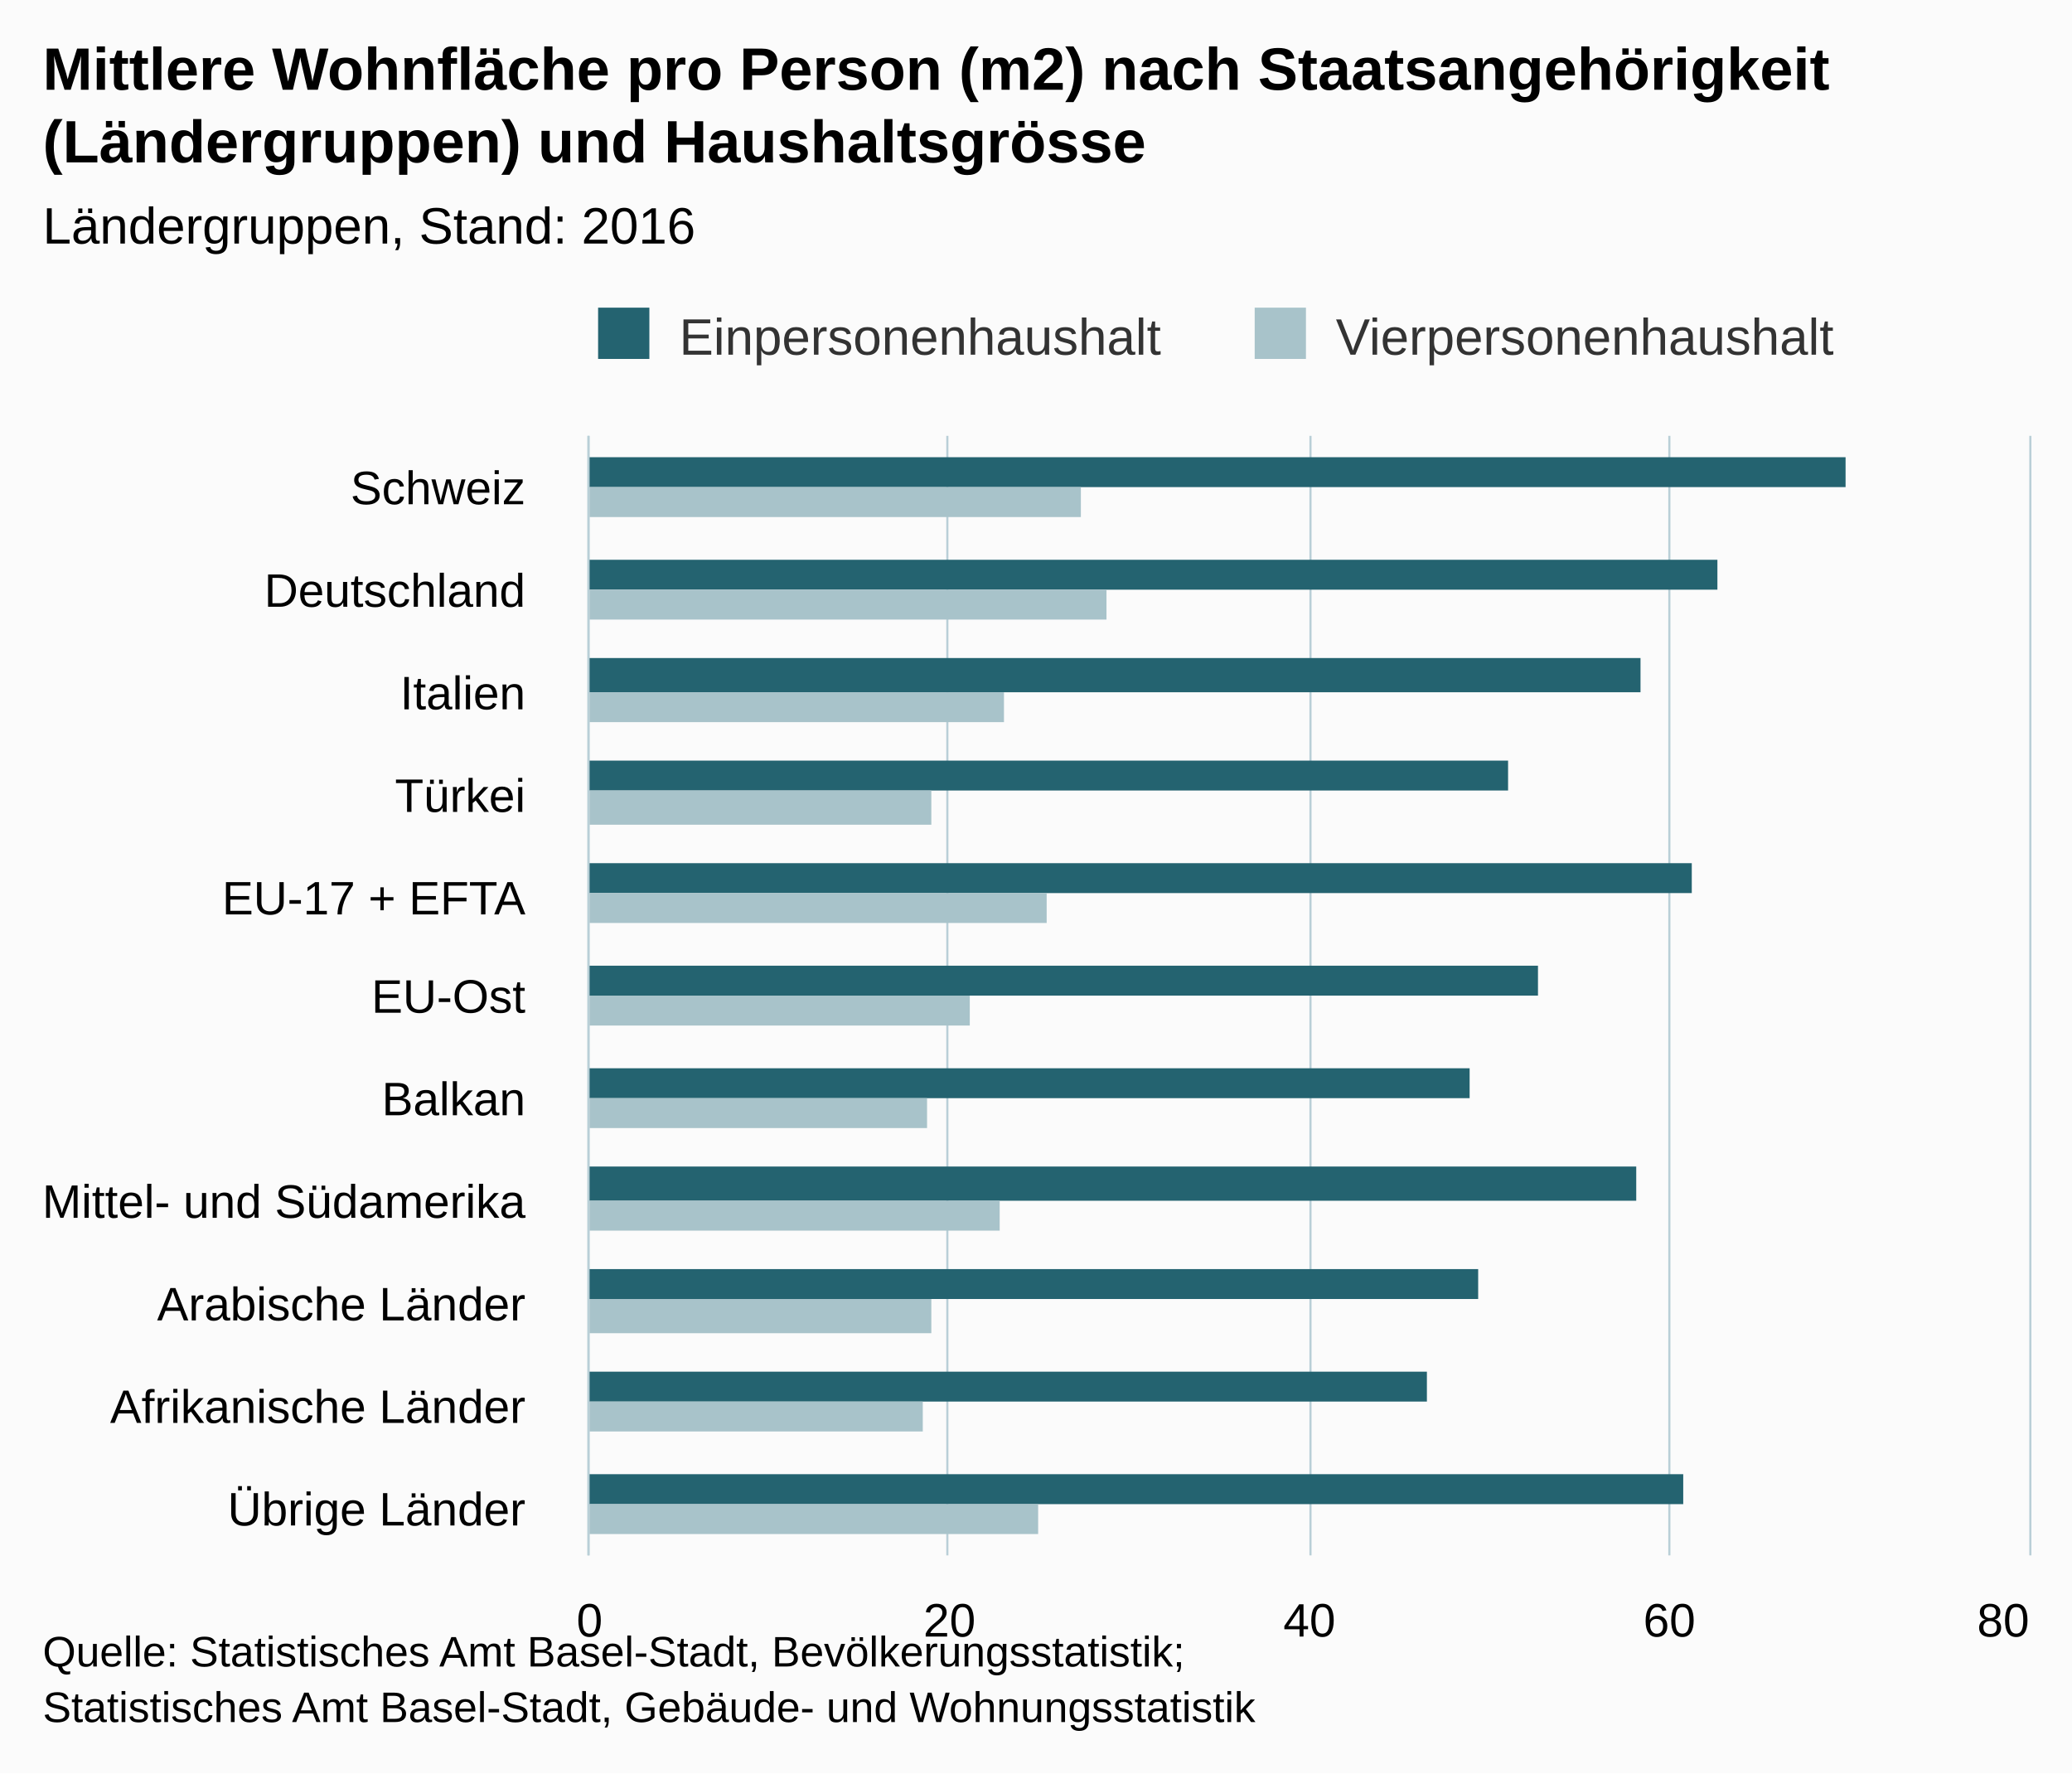
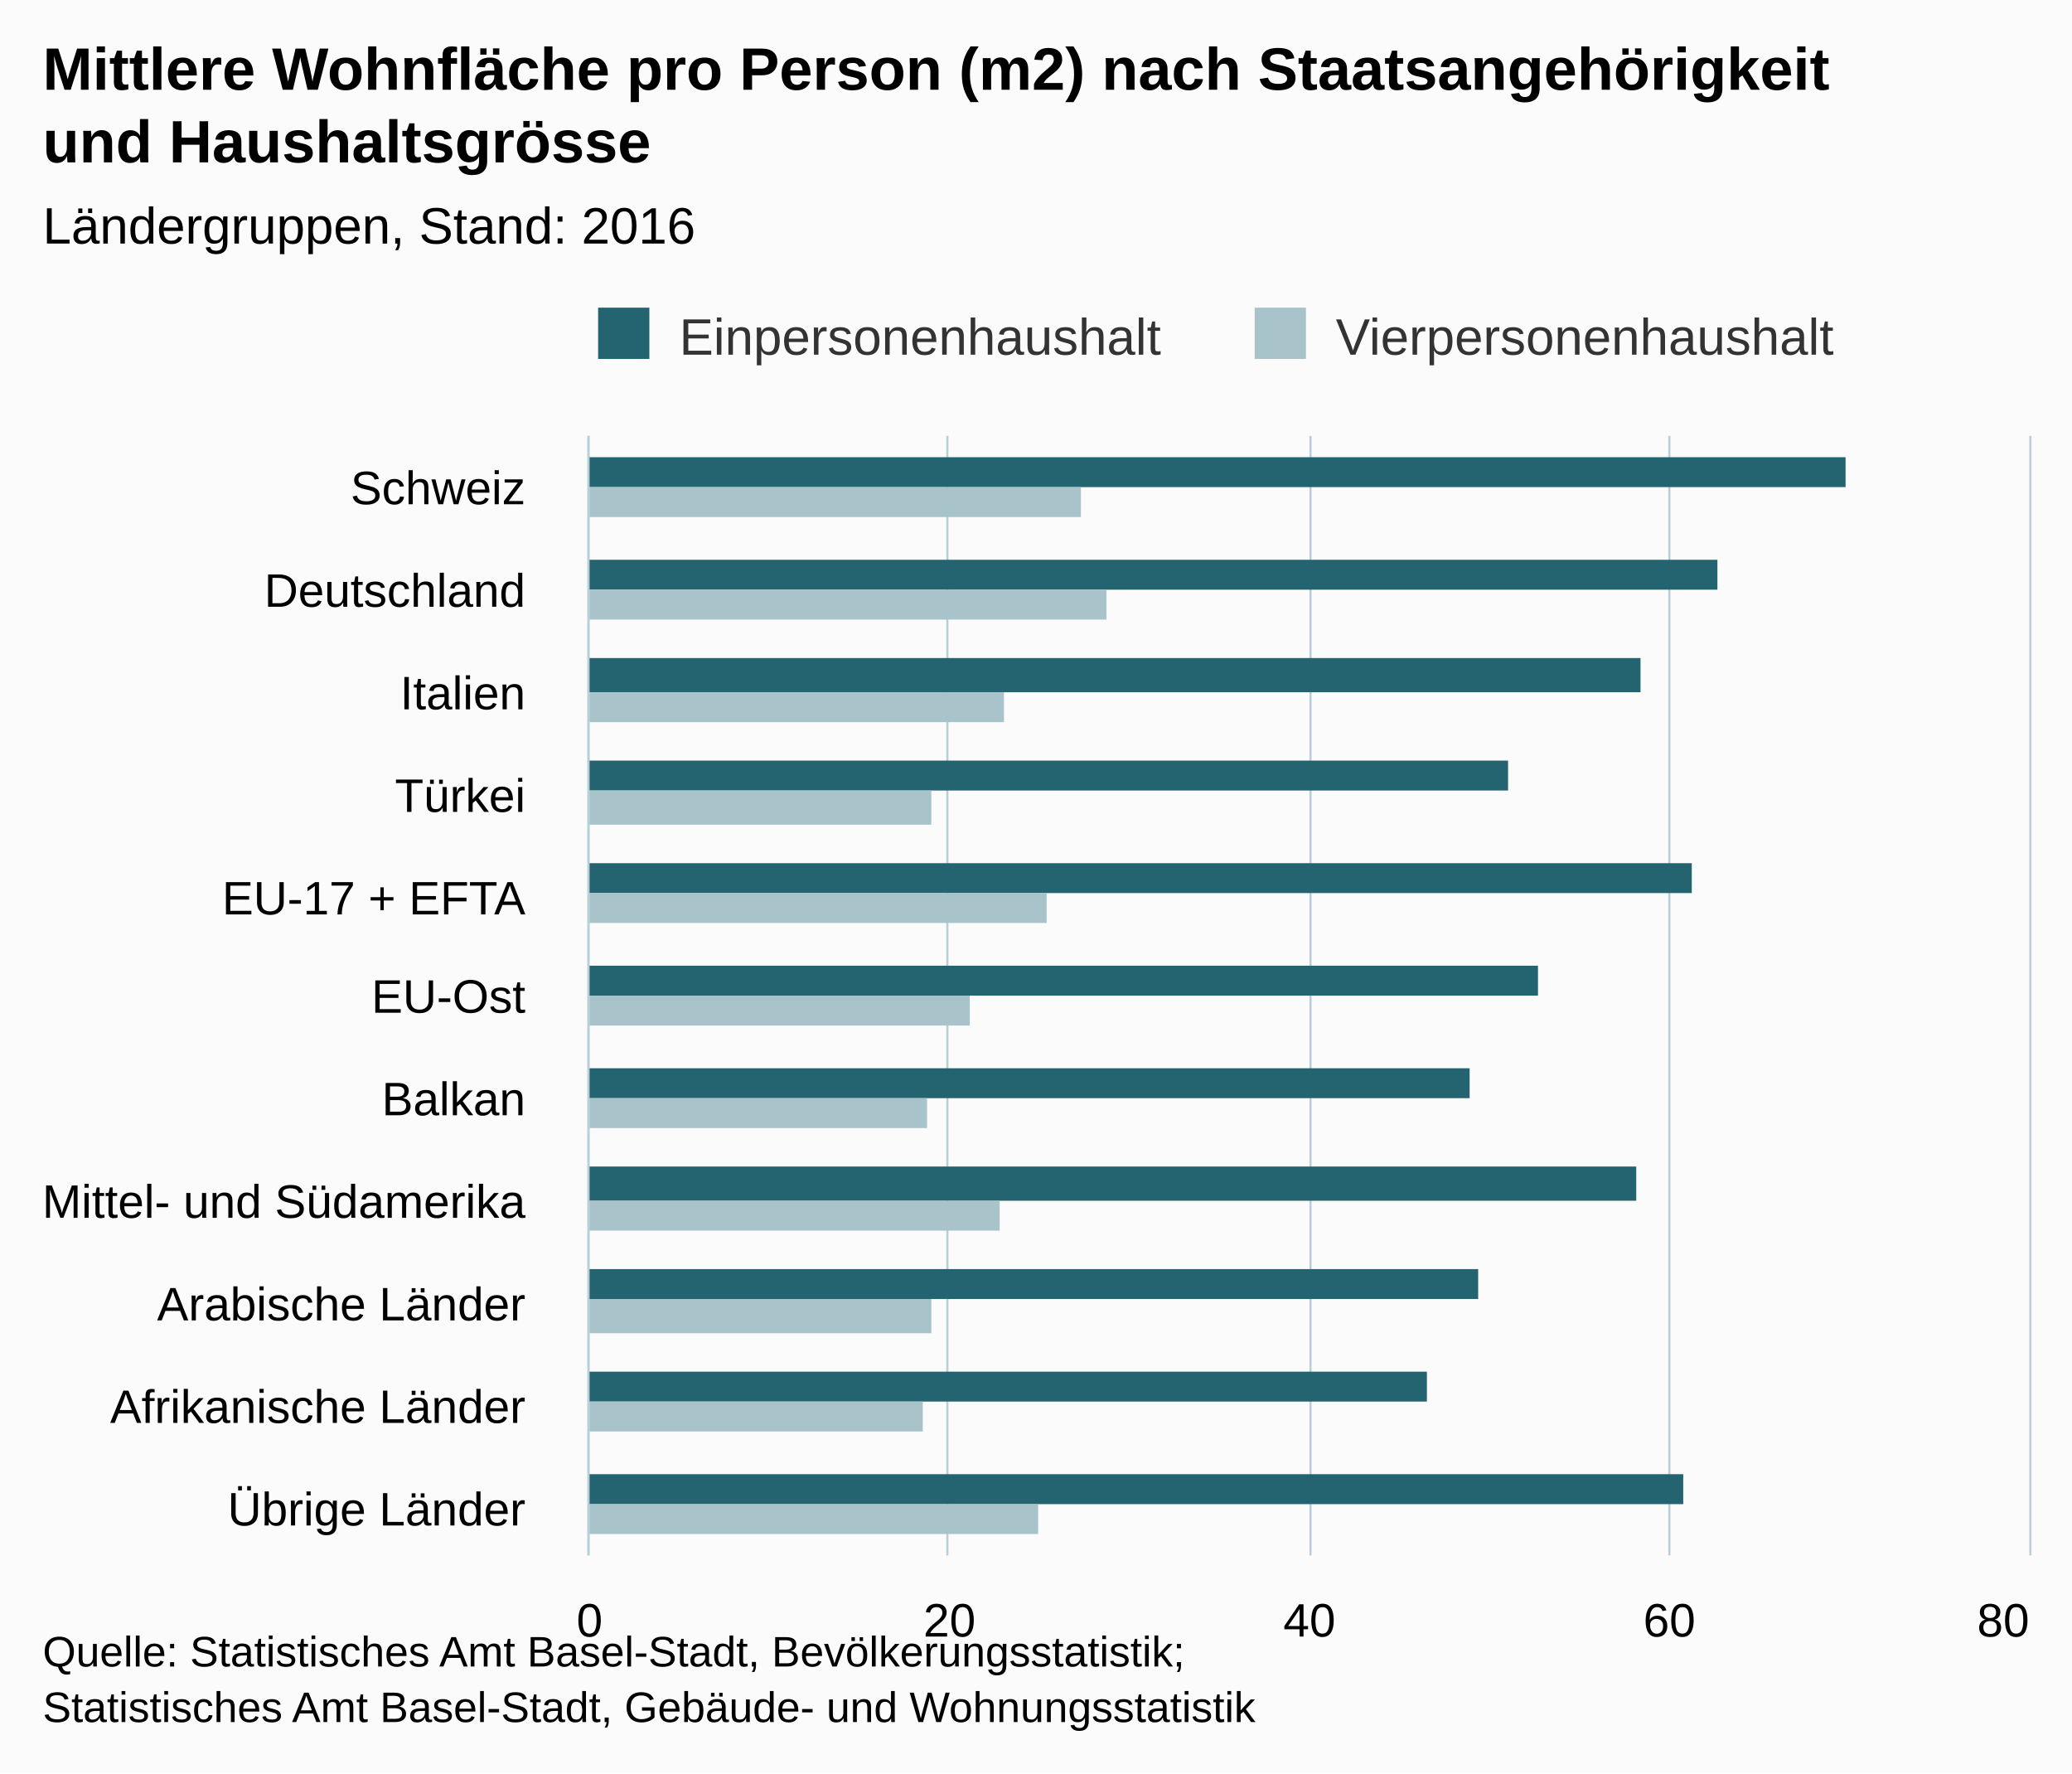
<svg xmlns="http://www.w3.org/2000/svg" version="1.1" class="highcharts-root" style="font-family:arial;font-size:12px;" viewBox="0 0 485 415">
  <defs>
    <clipPath>
      <rect x="0" y="0" width="262" height="337" fill="none" />
    </clipPath>
    <clipPath id="a">
      <rect x="0" y="0" width="262" height="337" fill="none" />
    </clipPath>
  </defs>
  <rect fill="#fbfbfb" class="highcharts-background" x="0" y="0" width="485" height="415" rx="0" ry="0" />
  <rect fill="none" class="highcharts-plot-background" x="138" y="102" width="337" height="262" />
  <g class="highcharts-pane-group" />
  <g class="highcharts-grid highcharts-xaxis-grid ">
    <path fill="none" class="highcharts-grid-line" d="M 138 126.5 L 475 126.5" opacity="1" />
    <path fill="none" class="highcharts-grid-line" d="M 138 150.5 L 475 150.5" opacity="1" />
    <path fill="none" class="highcharts-grid-line" d="M 138 173.5 L 475 173.5" opacity="1" />
    <path fill="none" class="highcharts-grid-line" d="M 138 197.5 L 475 197.5" opacity="1" />
    <path fill="none" class="highcharts-grid-line" d="M 138 221.5 L 475 221.5" opacity="1" />
    <path fill="none" class="highcharts-grid-line" d="M 138 245.5 L 475 245.5" opacity="1" />
    <path fill="none" class="highcharts-grid-line" d="M 138 269.5 L 475 269.5" opacity="1" />
    <path fill="none" class="highcharts-grid-line" d="M 138 293.5 L 475 293.5" opacity="1" />
    <path fill="none" class="highcharts-grid-line" d="M 138 316.5 L 475 316.5" opacity="1" />
    <path fill="none" class="highcharts-grid-line" d="M 138 340.5 L 475 340.5" opacity="1" />
    <path fill="none" class="highcharts-grid-line" d="M 138 364.5 L 475 364.5" opacity="1" />
    <path fill="none" class="highcharts-grid-line" d="M 138 102.5 L 475 102.5" opacity="1" />
  </g>
  <g class="highcharts-grid highcharts-yaxis-grid ">
    <path fill="none" stroke="#B9CFD7" stroke-width="0.5" class="highcharts-grid-line" d="M 137.75 102 L 137.75 364" opacity="1" />
    <path fill="none" stroke="#B9CFD7" stroke-width="0.5" class="highcharts-grid-line" d="M 221.75 102 L 221.75 364" opacity="1" />
    <path fill="none" stroke="#B9CFD7" stroke-width="0.5" class="highcharts-grid-line" d="M 306.75 102 L 306.75 364" opacity="1" />
    <path fill="none" stroke="#B9CFD7" stroke-width="0.5" class="highcharts-grid-line" d="M 390.75 102 L 390.75 364" opacity="1" />
    <path fill="none" stroke="#B9CFD7" stroke-width="0.5" class="highcharts-grid-line" d="M 475.25 102 L 475.25 364" opacity="1" />
  </g>
  <rect fill="none" class="highcharts-plot-border" x="138" y="102" width="337" height="262" />
  <g class="highcharts-axis highcharts-xaxis ">
    <path fill="none" class="highcharts-axis-line" stroke="#B9CFD7" stroke-width="0.5" d="M 137.75 102 L 137.75 364" />
  </g>
  <g class="highcharts-axis highcharts-yaxis ">
    <path fill="none" class="highcharts-axis-line" d="M 138 364 L 475 364" />
  </g>
  <g class="highcharts-series-group">
    <g class="highcharts-series highcharts-series-0 highcharts-column-series highcharts-color-undefined " transform="translate(475,364) rotate(90) scale(-1,1) scale(1 1)" clip-path="url(#a)">
      <rect x="250" y="43" width="7" height="295" fill="#246370" class="highcharts-point" />
      <rect x="226" y="73" width="7" height="265" fill="#246370" class="highcharts-point" />
      <rect x="202" y="91" width="8" height="247" fill="#246370" class="highcharts-point" />
      <rect x="179" y="122" width="7" height="216" fill="#246370" class="highcharts-point" />
      <rect x="155" y="79" width="7" height="259" fill="#246370" class="highcharts-point" />
      <rect x="131" y="115" width="7" height="223" fill="#246370" class="highcharts-point" />
      <rect x="107" y="131" width="7" height="207" fill="#246370" class="highcharts-point" />
      <rect x="83" y="92" width="8" height="246" fill="#246370" class="highcharts-point" />
      <rect x="60" y="129" width="7" height="209" fill="#246370" class="highcharts-point" />
      <rect x="36" y="141" width="7" height="197" fill="#246370" class="highcharts-point" />
      <rect x="12" y="81" width="7" height="257" fill="#246370" class="highcharts-point" />
    </g>
    <g class="highcharts-markers highcharts-series-0 highcharts-column-series highcharts-color-undefined " transform="translate(475,364) rotate(90) scale(-1,1) scale(1 1)" clip-path="none" />
    <g class="highcharts-series highcharts-series-1 highcharts-column-series highcharts-color-undefined " transform="translate(475,364) rotate(90) scale(-1,1) scale(1 1)" clip-path="url(#a)">
      <rect x="243" y="222" width="7" height="116" fill="#A8C3CA" class="highcharts-point" />
      <rect x="219" y="216" width="7" height="122" fill="#A8C3CA" class="highcharts-point" />
      <rect x="195" y="240" width="7" height="98" fill="#A8C3CA" class="highcharts-point" />
      <rect x="171" y="257" width="8" height="81" fill="#A8C3CA" class="highcharts-point" />
      <rect x="148" y="230" width="7" height="108" fill="#A8C3CA" class="highcharts-point" />
      <rect x="124" y="248" width="7" height="90" fill="#A8C3CA" class="highcharts-point" />
      <rect x="100" y="258" width="7" height="80" fill="#A8C3CA" class="highcharts-point" />
      <rect x="76" y="241" width="7" height="97" fill="#A8C3CA" class="highcharts-point" />
      <rect x="52" y="257" width="8" height="81" fill="#A8C3CA" class="highcharts-point" />
      <rect x="29" y="259" width="7" height="79" fill="#A8C3CA" class="highcharts-point" />
      <rect x="5" y="232" width="7" height="106" fill="#A8C3CA" class="highcharts-point" />
    </g>
    <g class="highcharts-markers highcharts-series-1 highcharts-column-series highcharts-color-undefined " transform="translate(475,364) rotate(90) scale(-1,1) scale(1 1)" clip-path="none" />
  </g>
  <text x="10" text-anchor="start" class="highcharts-title" style="color:#000000;font-size:14px;font-weight:bold;fill:#000000;" y="21">
    <tspan>Mittlere Wohnfläche pro Person (m2) nach Staatsangehörigkeit</tspan>
-     <tspan dy="17" x="10">(Ländergruppen) und Haushaltsgrösse</tspan>
+     <tspan dy="17" x="10">und Haushaltsgrösse</tspan>
  </text>
  <text x="10" text-anchor="start" class="highcharts-subtitle" style="color:#000000;font-size:12px;font-weight:normal;font-family:arial;fill:#000000;" y="57">
    <tspan>Ländergruppen, Stand: 2016</tspan>
  </text>
  <g class="highcharts-legend" transform="translate(130,65)">
    <rect fill="none" class="highcharts-legend-box" rx="0" ry="0" x="0" y="0" width="307" height="25" visibility="visible" />
    <g>
      <g>
        <g class="highcharts-legend-item highcharts-column-series highcharts-color-undefined highcharts-series-0" transform="translate(8,3)">
          <text x="21" style="color:#333333;font-size:12px;font-weight:normal;cursor:pointer;fill:#333333;" text-anchor="start" y="15">
            <tspan>Einpersonenhaushalt</tspan>
          </text>
          <rect x="2" y="4" width="12" height="12" fill="#246370" class="highcharts-point" />
        </g>
        <g class="highcharts-legend-item highcharts-column-series highcharts-color-undefined highcharts-series-1" transform="translate(161.6875,3)">
          <text x="21" y="15" style="color:#333333;font-size:12px;font-weight:normal;cursor:pointer;fill:#333333;" text-anchor="start">
            <tspan>Vierpersonenhaushalt</tspan>
          </text>
          <rect x="2" y="4" width="12" height="12" fill="#A8C3CA" class="highcharts-point" />
        </g>
      </g>
    </g>
  </g>
  <g class="highcharts-axis-labels highcharts-xaxis-labels ">
    <text x="123" style="color:#000000;cursor:default;font-size:11px;fill:#000000;" text-anchor="end" transform="translate(0,0)" y="118" opacity="1">
      <tspan>Schweiz</tspan>
    </text>
    <text x="123" style="color:#000000;cursor:default;font-size:11px;fill:#000000;" text-anchor="end" transform="translate(0,0)" y="142" opacity="1">
      <tspan>Deutschland</tspan>
    </text>
    <text x="123" style="color:#000000;cursor:default;font-size:11px;fill:#000000;" text-anchor="end" transform="translate(0,0)" y="166" opacity="1">
      <tspan>Italien</tspan>
    </text>
    <text x="123" style="color:#000000;cursor:default;font-size:11px;fill:#000000;" text-anchor="end" transform="translate(0,0)" y="190" opacity="1">
      <tspan>Türkei</tspan>
    </text>
    <text x="123" style="color:#000000;cursor:default;font-size:11px;fill:#000000;" text-anchor="end" transform="translate(0,0)" y="214" opacity="1">
      <tspan>EU-17 + EFTA</tspan>
    </text>
    <text x="123" style="color:#000000;cursor:default;font-size:11px;fill:#000000;" text-anchor="end" transform="translate(0,0)" y="237" opacity="1">
      <tspan>EU-Ost</tspan>
    </text>
    <text x="123" style="color:#000000;cursor:default;font-size:11px;fill:#000000;" text-anchor="end" transform="translate(0,0)" y="261" opacity="1">
      <tspan>Balkan</tspan>
    </text>
    <text x="123" style="color:#000000;cursor:default;font-size:11px;fill:#000000;" text-anchor="end" transform="translate(0,0)" y="285" opacity="1">
      <tspan>Mittel- und Südamerika</tspan>
    </text>
    <text x="123" style="color:#000000;cursor:default;font-size:11px;fill:#000000;" text-anchor="end" transform="translate(0,0)" y="309" opacity="1">
      <tspan>Arabische Länder</tspan>
    </text>
    <text x="123" style="color:#000000;cursor:default;font-size:11px;fill:#000000;" text-anchor="end" transform="translate(0,0)" y="333" opacity="1">
      <tspan>Afrikanische Länder</tspan>
    </text>
    <text x="123" style="color:#000000;cursor:default;font-size:11px;fill:#000000;" text-anchor="end" transform="translate(0,0)" y="357" opacity="1">
      <tspan>Übrige Länder</tspan>
    </text>
  </g>
  <g class="highcharts-axis-labels highcharts-yaxis-labels ">
    <text x="138" style="color:#000000;cursor:default;font-size:11px;fill:#000000;" text-anchor="middle" transform="translate(0,0)" y="383" opacity="1">
      <tspan>0</tspan>
    </text>
    <text x="222.25" style="color:#000000;cursor:default;font-size:11px;fill:#000000;" text-anchor="middle" transform="translate(0,0)" y="383" opacity="1">
      <tspan>20</tspan>
    </text>
    <text x="306.5" style="color:#000000;cursor:default;font-size:11px;fill:#000000;" text-anchor="middle" transform="translate(0,0)" y="383" opacity="1">
      <tspan>40</tspan>
    </text>
    <text x="390.75" style="color:#000000;cursor:default;font-size:11px;fill:#000000;" text-anchor="middle" transform="translate(0,0)" y="383" opacity="1">
      <tspan>60</tspan>
    </text>
    <text x="468.891" style="color:#000000;cursor:default;font-size:11px;fill:#000000;" text-anchor="middle" transform="translate(0,0)" y="383" opacity="1">
      <tspan>80</tspan>
    </text>
  </g>
  <text x="10" class="highcharts-credits" text-anchor="start" style="cursor:default;color:#000000;font-size:10px;fill:#000000;" y="390">
    <tspan>Quelle: Statistisches Amt Basel-Stadt, Bevölkerungsstatistik;</tspan>
    <tspan x="10" dy="13">Statistisches Amt Basel-Stadt, Gebäude- und Wohnungsstatistik</tspan>
  </text>
</svg>
